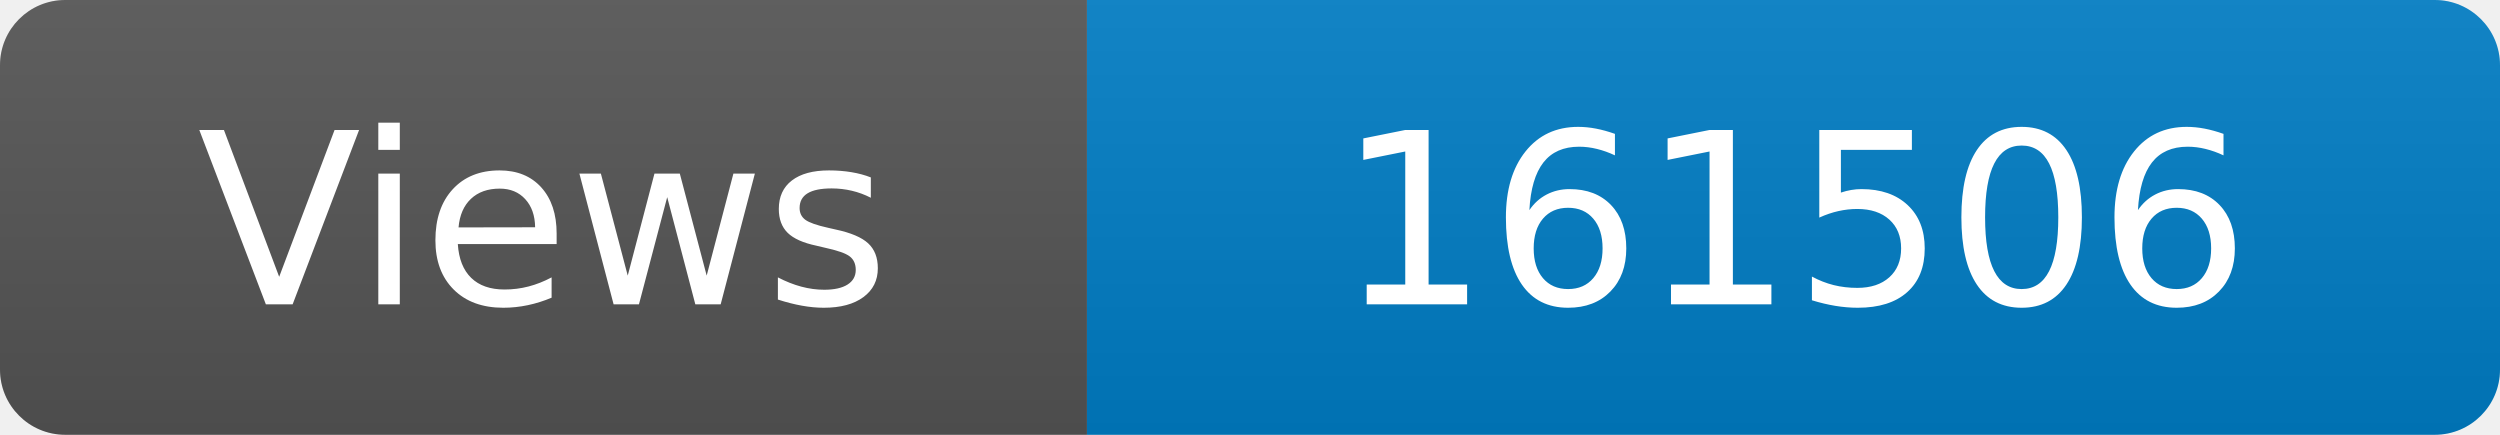
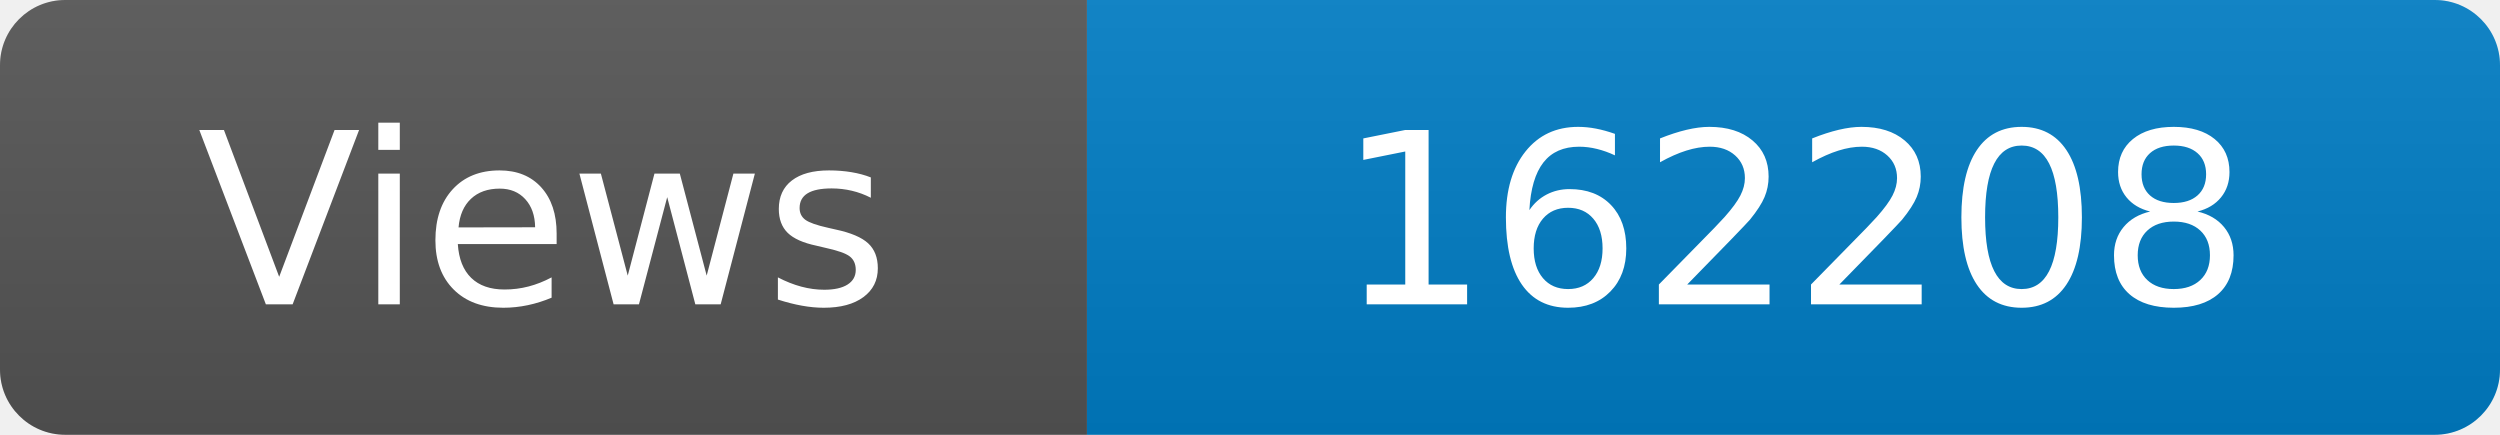
<svg xmlns="http://www.w3.org/2000/svg" width="115" height="20" role="img" aria-label="Maintained?: yes">
  <linearGradient id="s" x2="0" y2="100%">
    <stop offset="0" stop-color="#bbb" stop-opacity=".1" />
    <stop offset="1" stop-opacity=".1" />
  </linearGradient>
  <clipPath id="r">
    <rect width="115" height="20" rx="3" fill="#fff" />
  </clipPath>
  <g clip-path="url(#r)">
    <rect width="50" height="20" fill="#555" />
    <rect x="50" width="160" height="20" fill="#007ec6" />
    <rect width="115" height="20" fill="url(#s)" />
  </g>
  <g fill="#fff" text-anchor="middle" font-family="Verdana,Geneva,DejaVu Sans,sans-serif" font-size="110">
    <text x="250" y="140" transform="scale(.1)" fill="#fff">Views</text>
-     <text x="825" y="140" transform="scale(.1)" fill="#fff">161506</text>
+     <text x="825" y="140" transform="scale(.1)" fill="#fff">162208</text>
  </g>
</svg>
